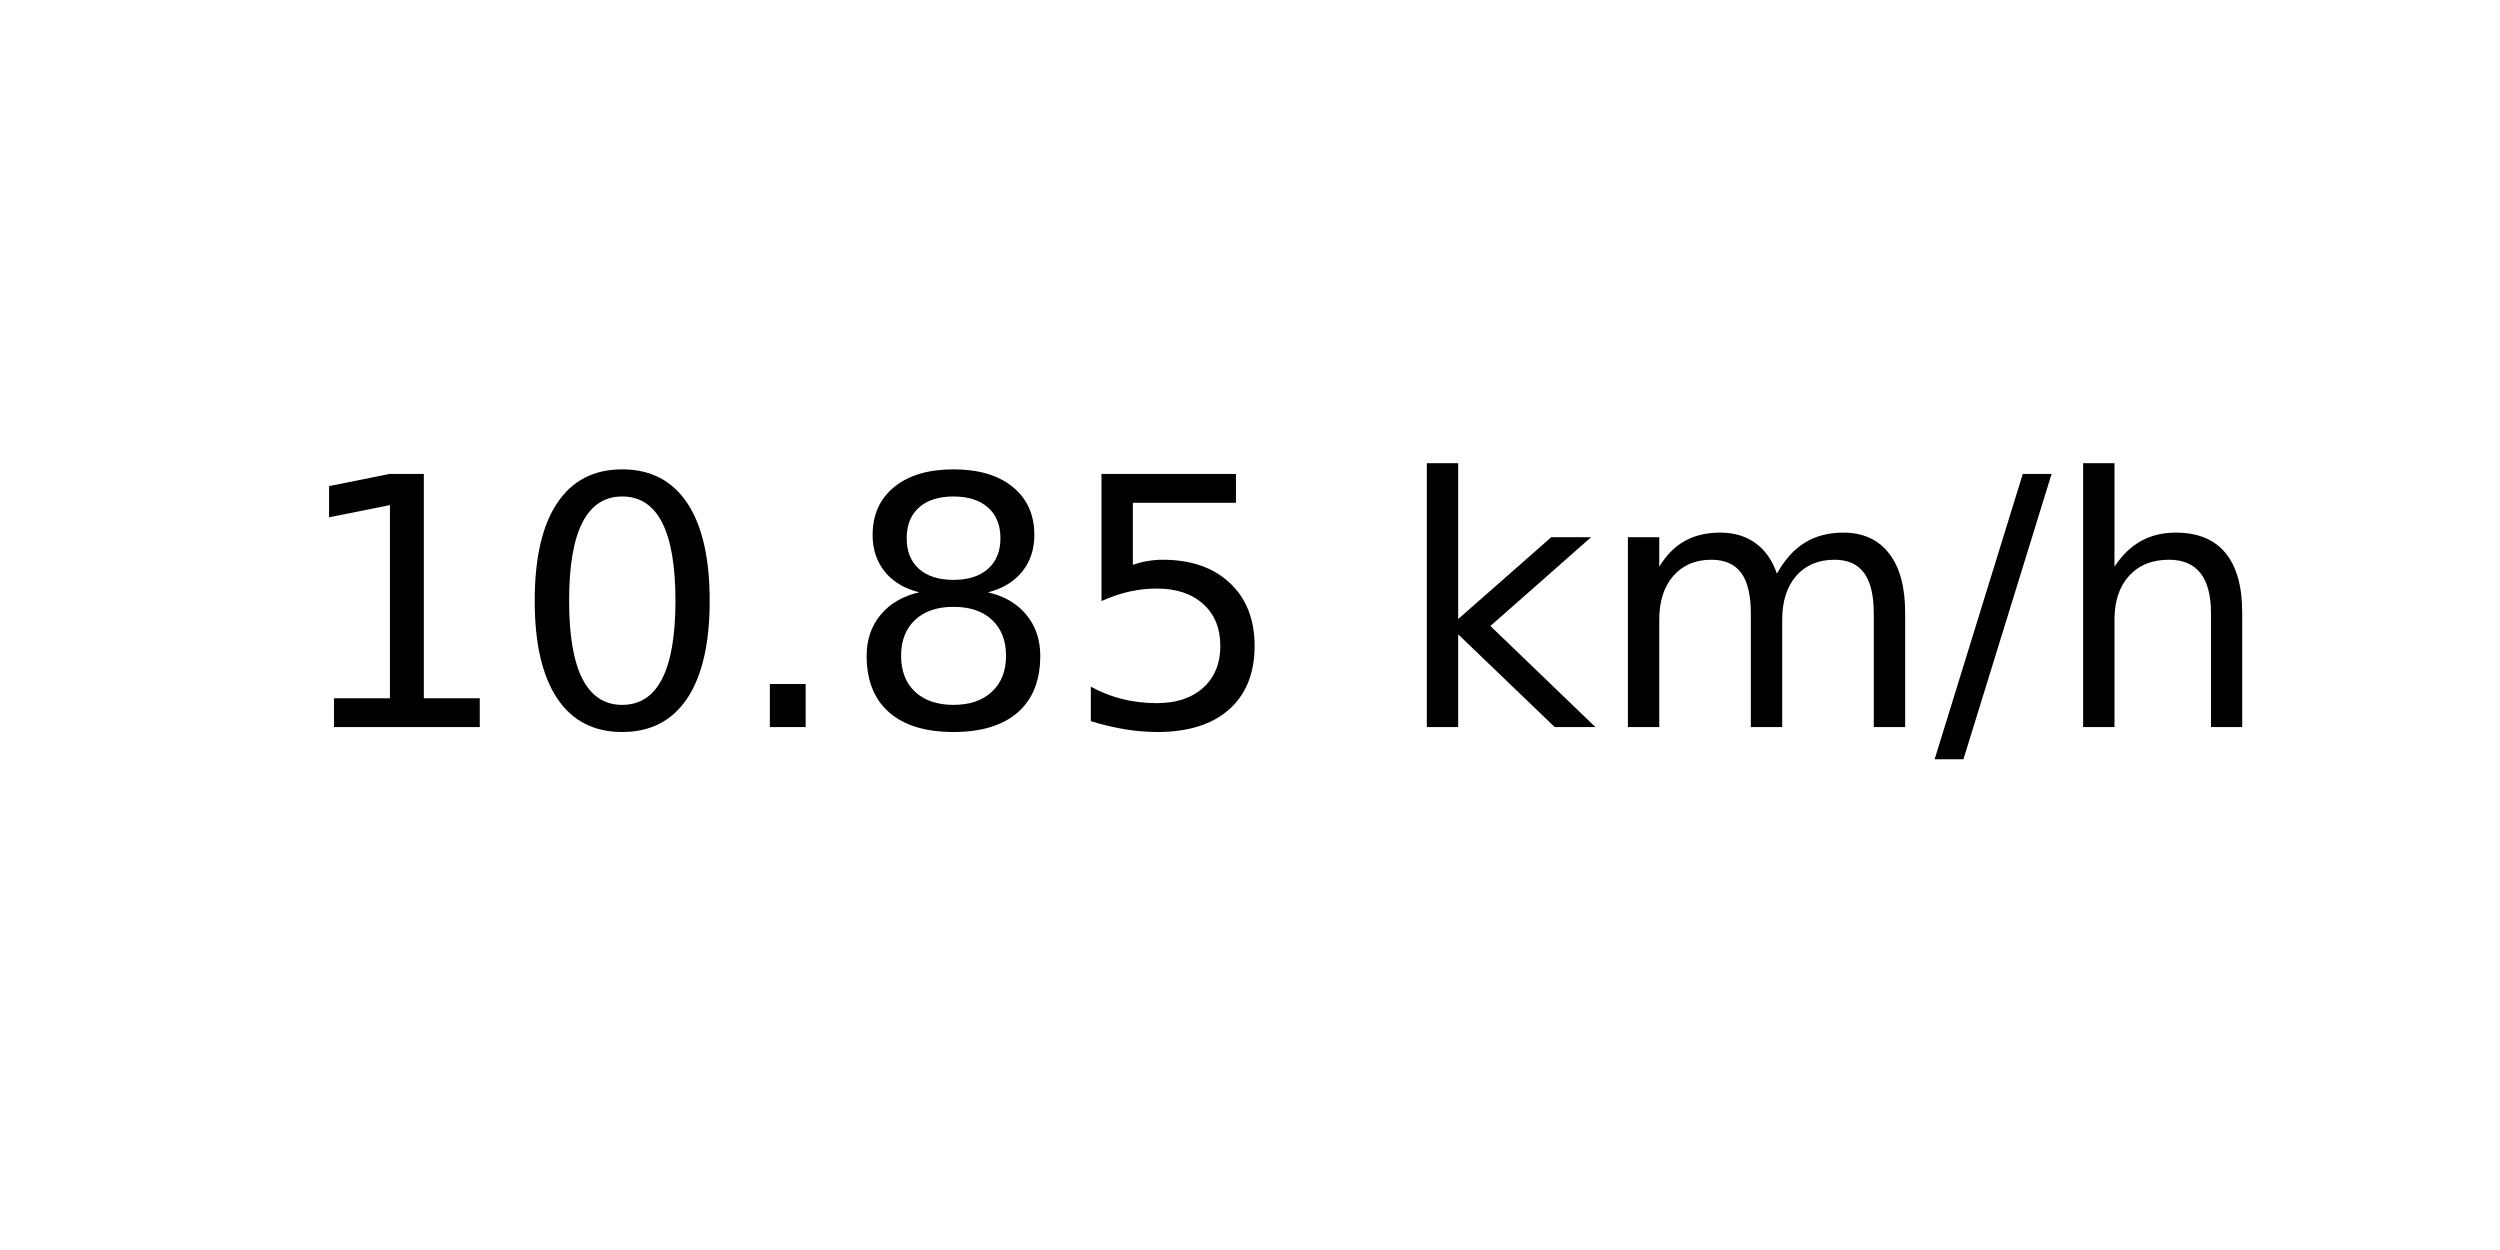
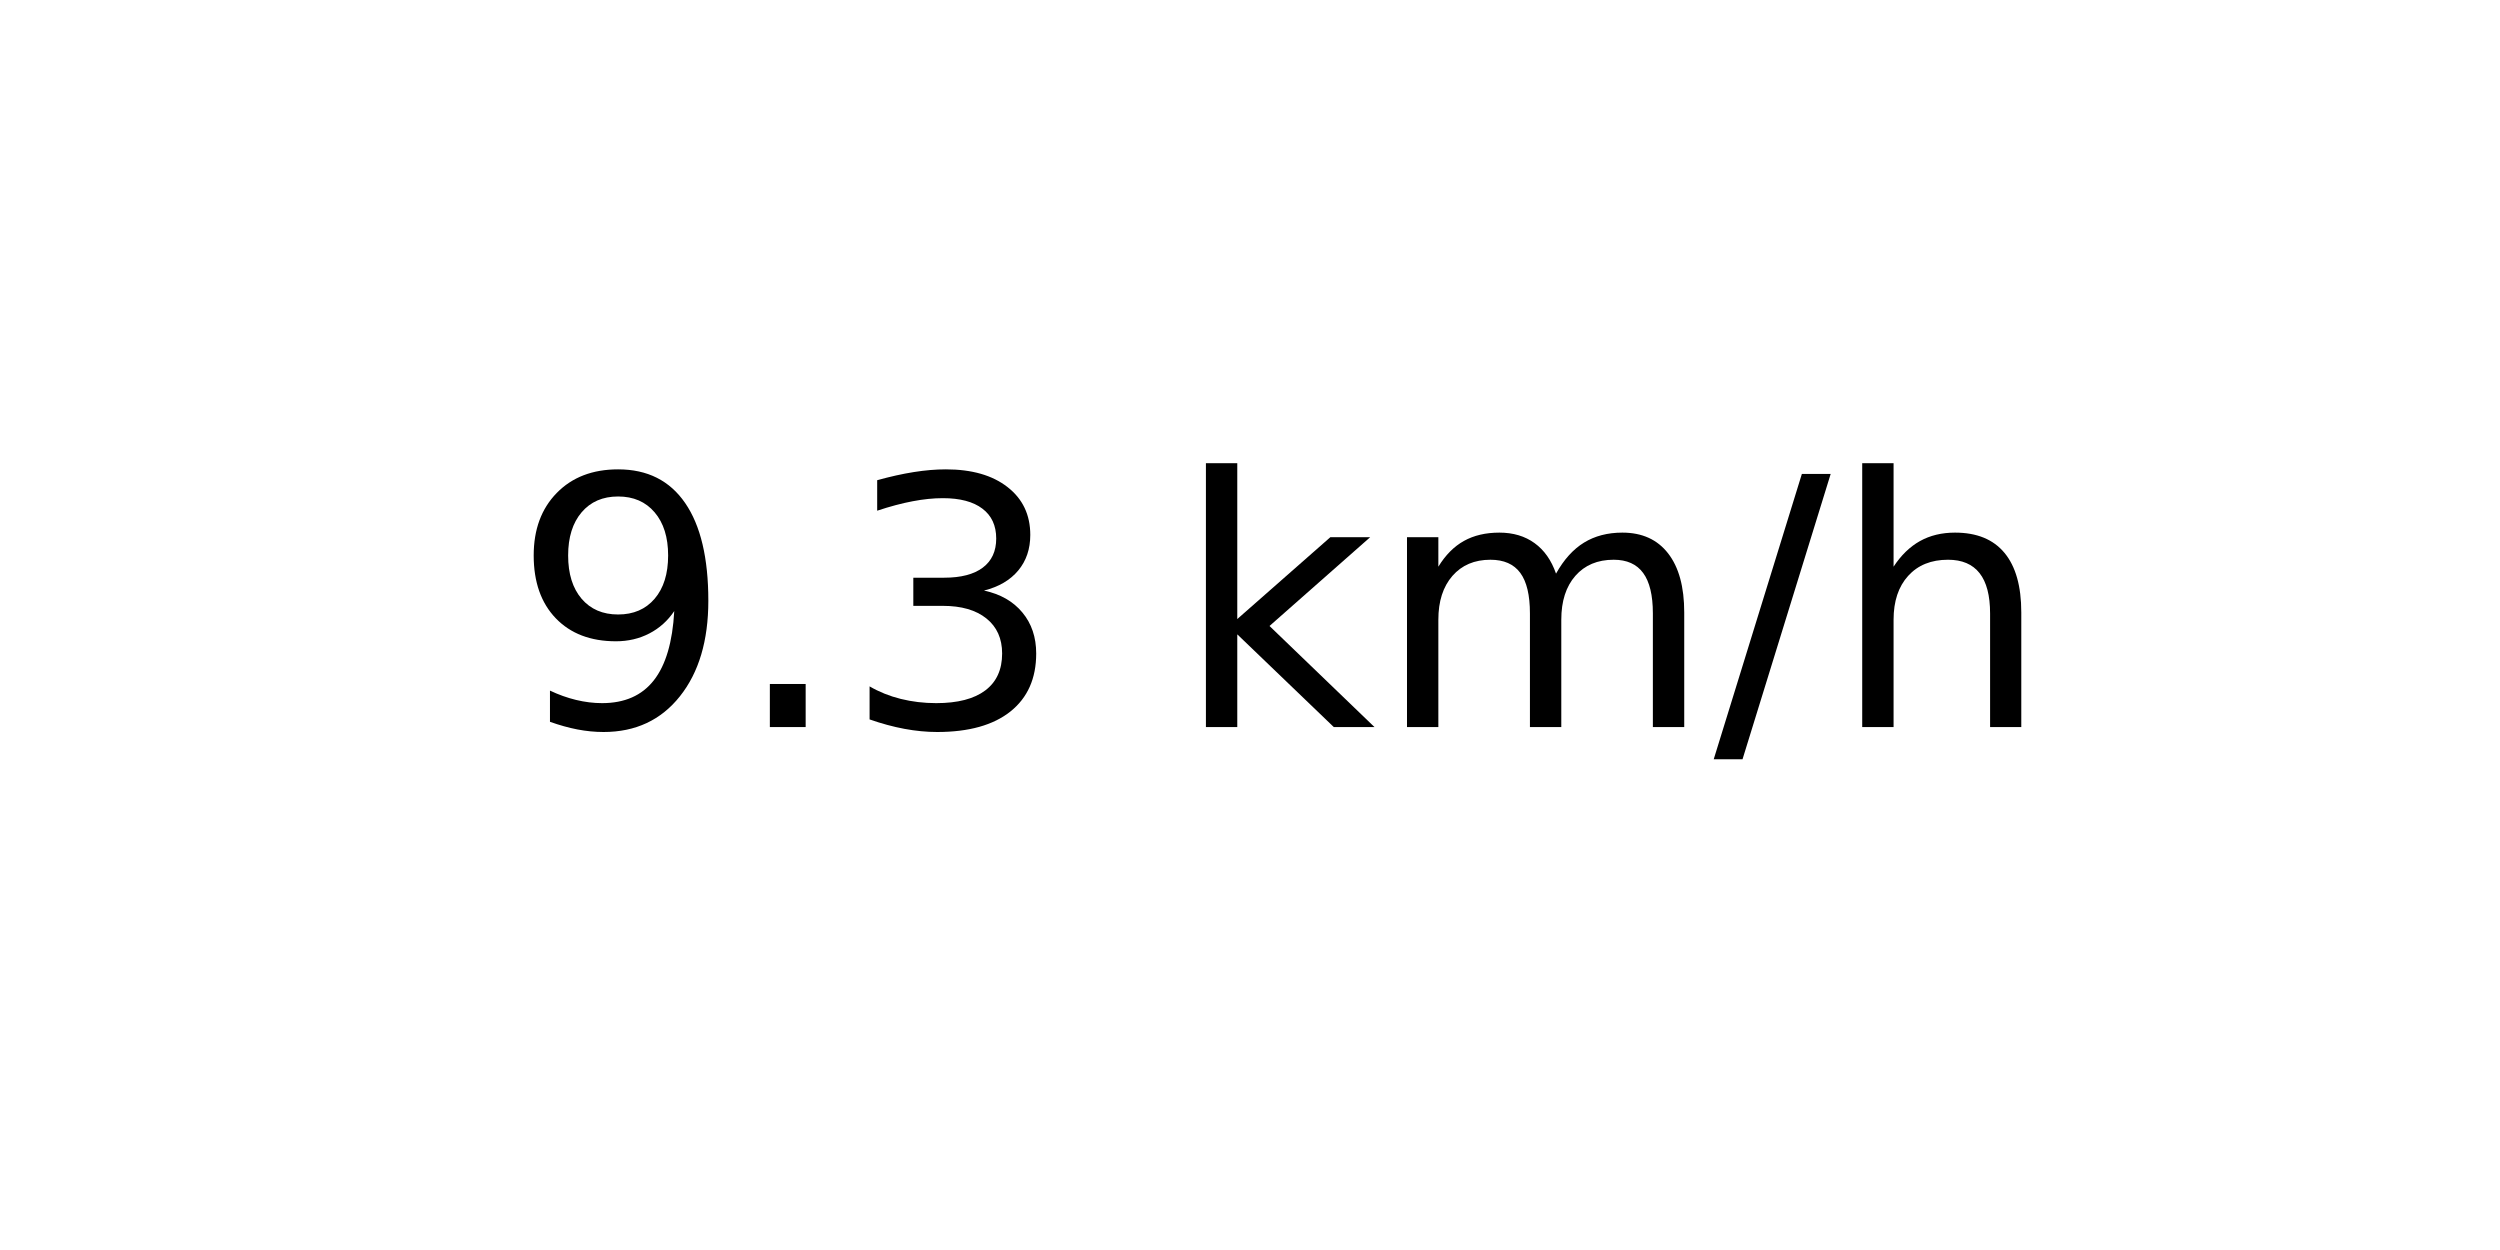
<svg xmlns="http://www.w3.org/2000/svg" xmlns:xlink="http://www.w3.org/1999/xlink" width="72pt" height="36pt" viewBox="0 0 72 36" version="1.1">
  <defs>
    <style type="text/css">*{stroke-linejoin: round; stroke-linecap: butt}</style>
  </defs>
  <g id="figure_1">
    <g id="axes_1">
      <g id="text_1">
-         <g transform="translate(8.378125 20.93937) scale(0.1 -0.1)">
+         <g transform="translate(14.74062 20.93937) scale(0.1 -0.1)">
          <defs>
-             <path id="DejaVuSans-31" d="M 794 531  L 1825 531  L 1825 4091  L 703 3866  L 703 4441  L 1819 4666  L 2450 4666  L 2450 531  L 3481 531  L 3481 0  L 794 0  L 794 531  z " transform="scale(0.015625)" />
-             <path id="DejaVuSans-30" d="M 2034 4250  Q 1547 4250 1301 3770  Q 1056 3291 1056 2328  Q 1056 1369 1301 889  Q 1547 409 2034 409  Q 2525 409 2770 889  Q 3016 1369 3016 2328  Q 3016 3291 2770 3770  Q 2525 4250 2034 4250  z M 2034 4750  Q 2819 4750 3233 4129  Q 3647 3509 3647 2328  Q 3647 1150 3233 529  Q 2819 -91 2034 -91  Q 1250 -91 836 529  Q 422 1150 422 2328  Q 422 3509 836 4129  Q 1250 4750 2034 4750  z " transform="scale(0.015625)" />
+             <path id="DejaVuSans-39" d="M 703 97  L 703 672  Q 941 559 1184 500  Q 1428 441 1663 441  Q 2288 441 2617 861  Q 2947 1281 2994 2138  Q 2813 1869 2534 1725  Q 2256 1581 1919 1581  Q 1219 1581 811 2004  Q 403 2428 403 3163  Q 403 3881 828 4315  Q 1253 4750 1959 4750  Q 2769 4750 3195 4129  Q 3622 3509 3622 2328  Q 3622 1225 3098 567  Q 2575 -91 1691 -91  Q 1453 -91 1209 -44  Q 966 3 703 97  z M 1959 2075  Q 2384 2075 2632 2365  Q 2881 2656 2881 3163  Q 2881 3666 2632 3958  Q 2384 4250 1959 4250  Q 1534 4250 1286 3958  Q 1038 3666 1038 3163  Q 1038 2656 1286 2365  Q 1534 2075 1959 2075  z " transform="scale(0.015625)" />
            <path id="DejaVuSans-2e" d="M 684 794  L 1344 794  L 1344 0  L 684 0  L 684 794  z " transform="scale(0.015625)" />
-             <path id="DejaVuSans-38" d="M 2034 2216  Q 1584 2216 1326 1975  Q 1069 1734 1069 1313  Q 1069 891 1326 650  Q 1584 409 2034 409  Q 2484 409 2743 651  Q 3003 894 3003 1313  Q 3003 1734 2745 1975  Q 2488 2216 2034 2216  z M 1403 2484  Q 997 2584 770 2862  Q 544 3141 544 3541  Q 544 4100 942 4425  Q 1341 4750 2034 4750  Q 2731 4750 3128 4425  Q 3525 4100 3525 3541  Q 3525 3141 3298 2862  Q 3072 2584 2669 2484  Q 3125 2378 3379 2068  Q 3634 1759 3634 1313  Q 3634 634 3220 271  Q 2806 -91 2034 -91  Q 1263 -91 848 271  Q 434 634 434 1313  Q 434 1759 690 2068  Q 947 2378 1403 2484  z M 1172 3481  Q 1172 3119 1398 2916  Q 1625 2713 2034 2713  Q 2441 2713 2670 2916  Q 2900 3119 2900 3481  Q 2900 3844 2670 4047  Q 2441 4250 2034 4250  Q 1625 4250 1398 4047  Q 1172 3844 1172 3481  z " transform="scale(0.015625)" />
-             <path id="DejaVuSans-35" d="M 691 4666  L 3169 4666  L 3169 4134  L 1269 4134  L 1269 2991  Q 1406 3038 1543 3061  Q 1681 3084 1819 3084  Q 2600 3084 3056 2656  Q 3513 2228 3513 1497  Q 3513 744 3044 326  Q 2575 -91 1722 -91  Q 1428 -91 1123 -41  Q 819 9 494 109  L 494 744  Q 775 591 1075 516  Q 1375 441 1709 441  Q 2250 441 2565 725  Q 2881 1009 2881 1497  Q 2881 1984 2565 2268  Q 2250 2553 1709 2553  Q 1456 2553 1204 2497  Q 953 2441 691 2322  L 691 4666  z " transform="scale(0.015625)" />
+             <path id="DejaVuSans-33" d="M 2597 2516  Q 3050 2419 3304 2112  Q 3559 1806 3559 1356  Q 3559 666 3084 287  Q 2609 -91 1734 -91  Q 1441 -91 1130 -33  Q 819 25 488 141  L 488 750  Q 750 597 1062 519  Q 1375 441 1716 441  Q 2309 441 2620 675  Q 2931 909 2931 1356  Q 2931 1769 2642 2001  Q 2353 2234 1838 2234  L 1294 2234  L 1294 2753  L 1863 2753  Q 2328 2753 2575 2939  Q 2822 3125 2822 3475  Q 2822 3834 2567 4026  Q 2313 4219 1838 4219  Q 1578 4219 1281 4162  Q 984 4106 628 3988  L 628 4550  Q 988 4650 1302 4700  Q 1616 4750 1894 4750  Q 2613 4750 3031 4423  Q 3450 4097 3450 3541  Q 3450 3153 3228 2886  Q 3006 2619 2597 2516  z " transform="scale(0.015625)" />
            <path id="DejaVuSans-20" transform="scale(0.015625)" />
            <path id="DejaVuSans-6b" d="M 581 4863  L 1159 4863  L 1159 1991  L 2875 3500  L 3609 3500  L 1753 1863  L 3688 0  L 2938 0  L 1159 1709  L 1159 0  L 581 0  L 581 4863  z " transform="scale(0.015625)" />
            <path id="DejaVuSans-6d" d="M 3328 2828  Q 3544 3216 3844 3400  Q 4144 3584 4550 3584  Q 5097 3584 5394 3201  Q 5691 2819 5691 2113  L 5691 0  L 5113 0  L 5113 2094  Q 5113 2597 4934 2840  Q 4756 3084 4391 3084  Q 3944 3084 3684 2787  Q 3425 2491 3425 1978  L 3425 0  L 2847 0  L 2847 2094  Q 2847 2600 2669 2842  Q 2491 3084 2119 3084  Q 1678 3084 1418 2786  Q 1159 2488 1159 1978  L 1159 0  L 581 0  L 581 3500  L 1159 3500  L 1159 2956  Q 1356 3278 1631 3431  Q 1906 3584 2284 3584  Q 2666 3584 2933 3390  Q 3200 3197 3328 2828  z " transform="scale(0.015625)" />
            <path id="DejaVuSans-2f" d="M 1625 4666  L 2156 4666  L 531 -594  L 0 -594  L 1625 4666  z " transform="scale(0.015625)" />
            <path id="DejaVuSans-68" d="M 3513 2113  L 3513 0  L 2938 0  L 2938 2094  Q 2938 2591 2744 2837  Q 2550 3084 2163 3084  Q 1697 3084 1428 2787  Q 1159 2491 1159 1978  L 1159 0  L 581 0  L 581 4863  L 1159 4863  L 1159 2956  Q 1366 3272 1645 3428  Q 1925 3584 2291 3584  Q 2894 3584 3203 3211  Q 3513 2838 3513 2113  z " transform="scale(0.015625)" />
          </defs>
-           <use xlink:href="#DejaVuSans-31" />
-           <use xlink:href="#DejaVuSans-30" x="63.623" />
-           <use xlink:href="#DejaVuSans-2e" x="127.246" />
-           <use xlink:href="#DejaVuSans-38" x="159.033" />
-           <use xlink:href="#DejaVuSans-35" x="222.656" />
-           <use xlink:href="#DejaVuSans-20" x="286.279" />
-           <use xlink:href="#DejaVuSans-6b" x="318.066" />
-           <use xlink:href="#DejaVuSans-6d" x="375.977" />
-           <use xlink:href="#DejaVuSans-2f" x="473.389" />
-           <use xlink:href="#DejaVuSans-68" x="507.08" />
+           <use xlink:href="#DejaVuSans-39" />
+           <use xlink:href="#DejaVuSans-2e" x="63.623" />
+           <use xlink:href="#DejaVuSans-33" x="95.41" />
+           <use xlink:href="#DejaVuSans-20" x="159.033" />
+           <use xlink:href="#DejaVuSans-6b" x="190.82" />
+           <use xlink:href="#DejaVuSans-6d" x="248.73" />
+           <use xlink:href="#DejaVuSans-2f" x="346.143" />
+           <use xlink:href="#DejaVuSans-68" x="379.834" />
        </g>
      </g>
    </g>
  </g>
</svg>
